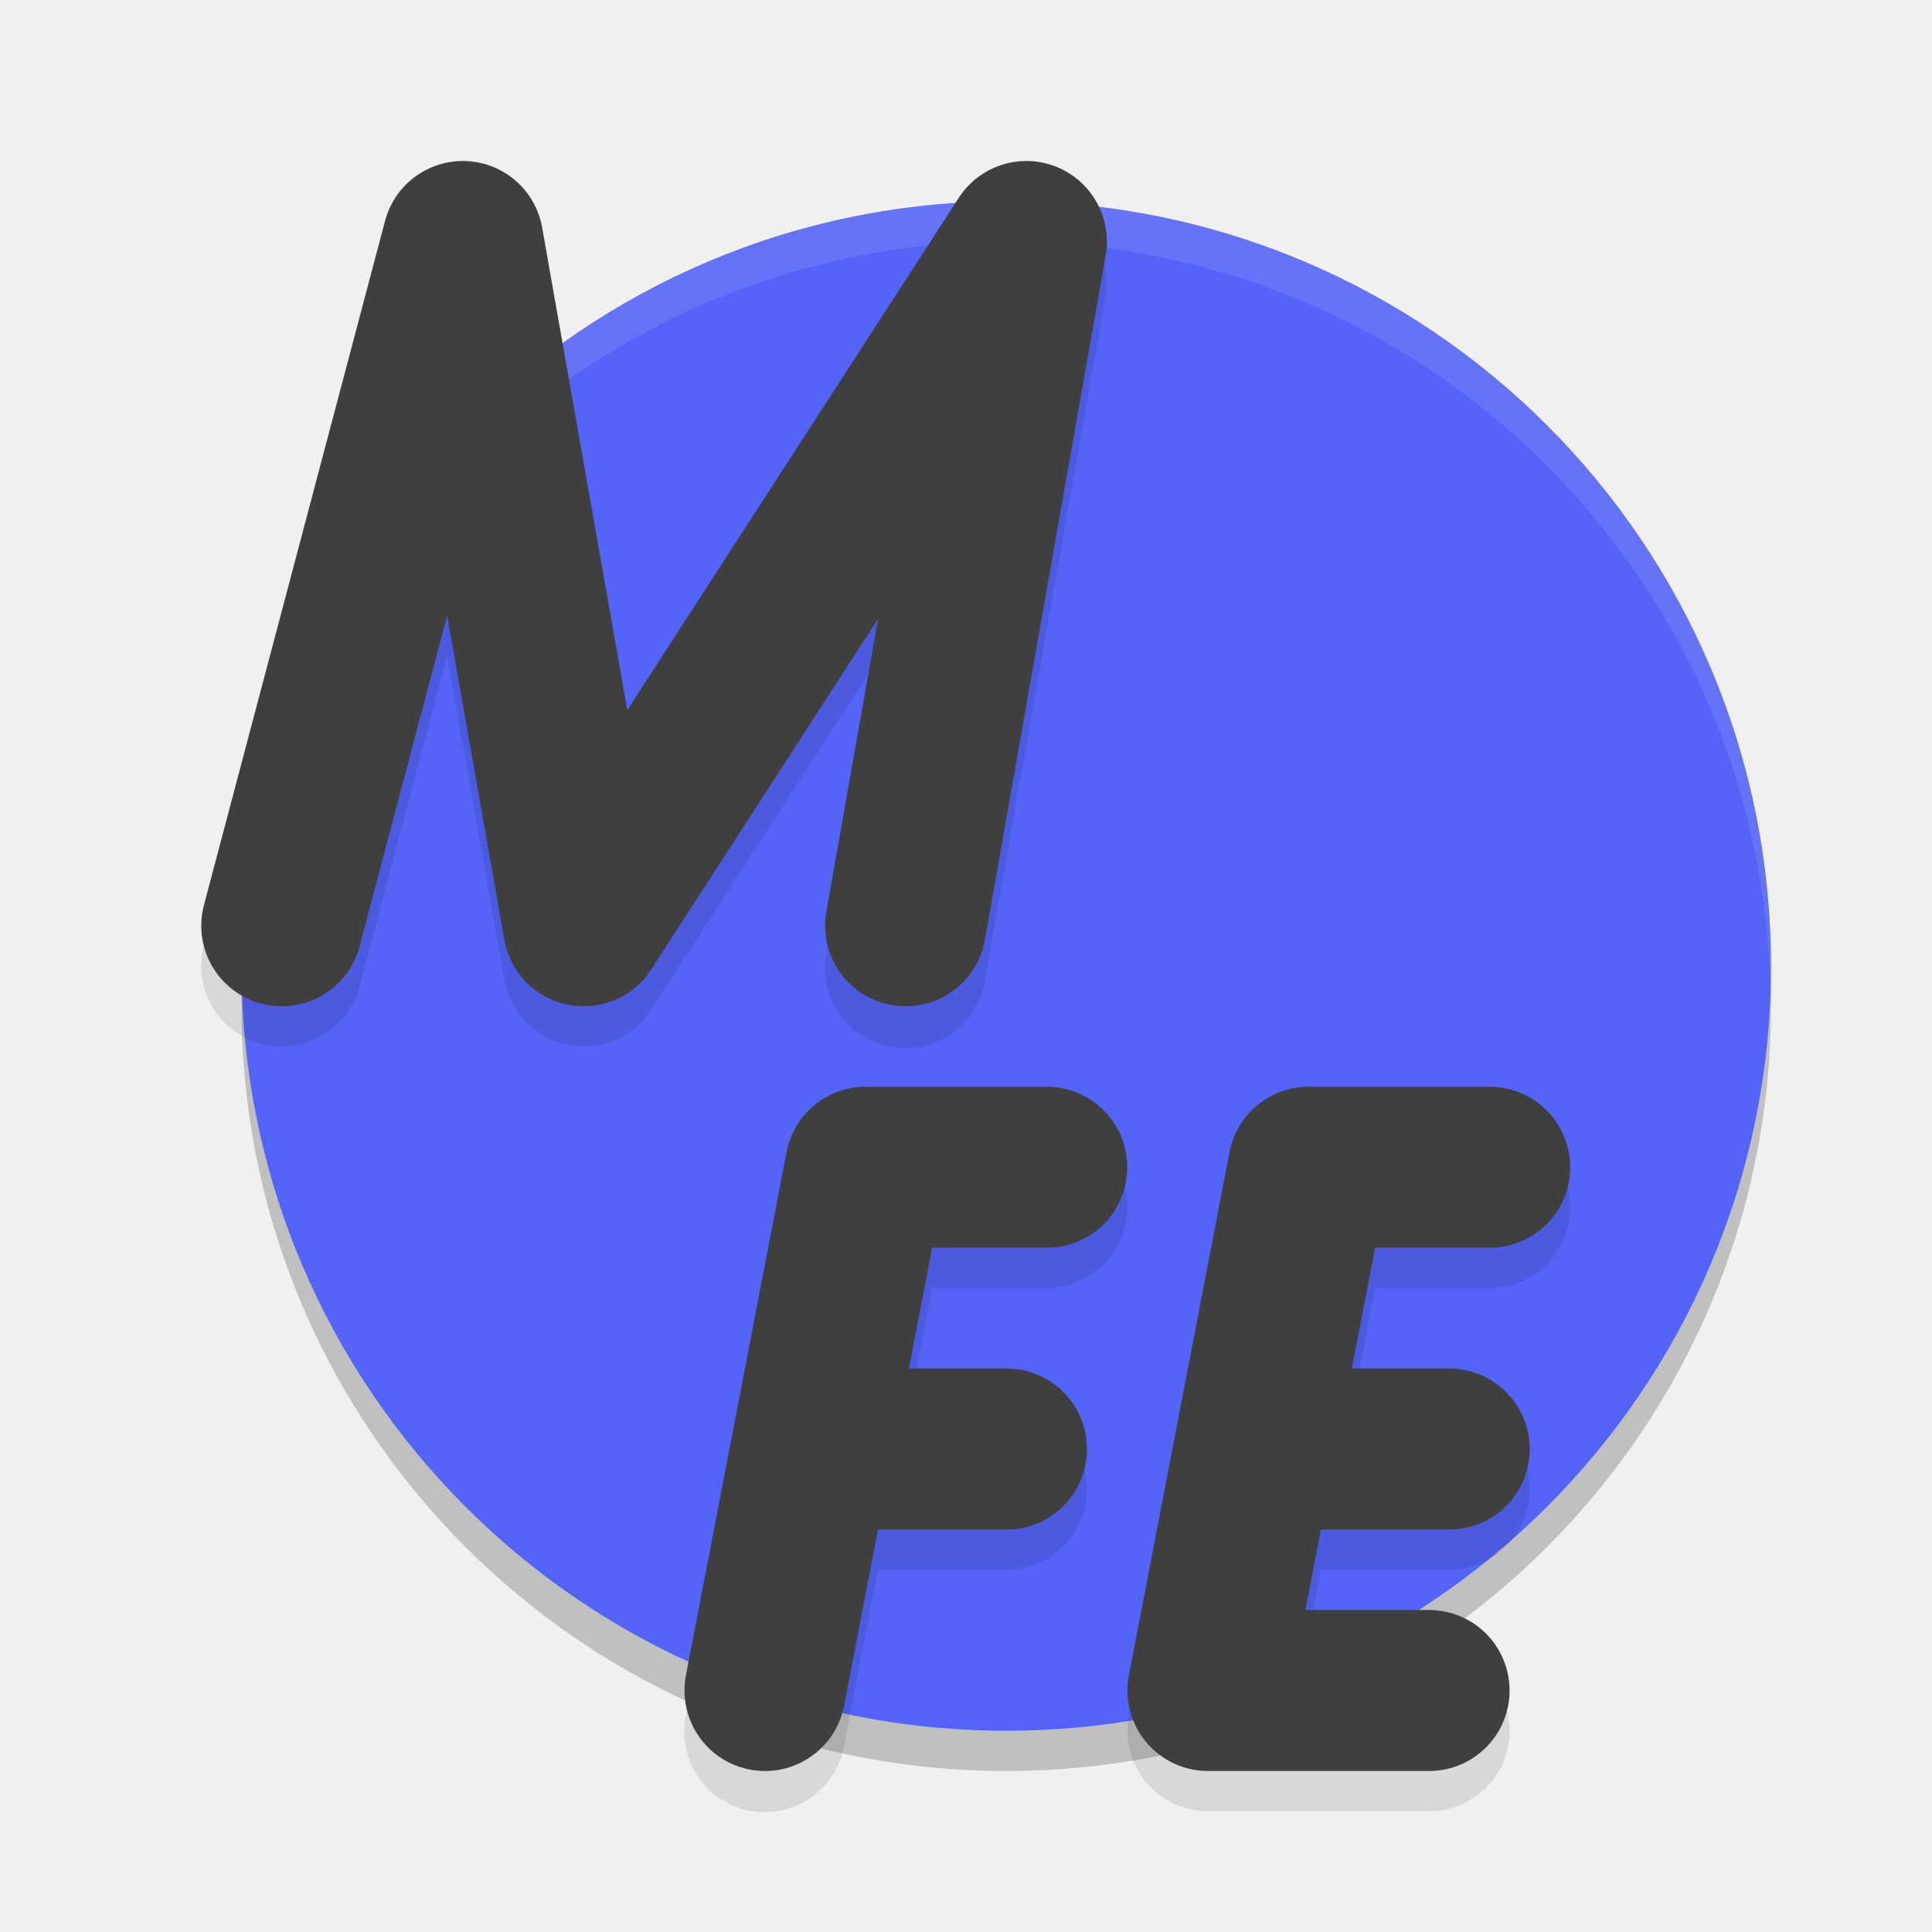
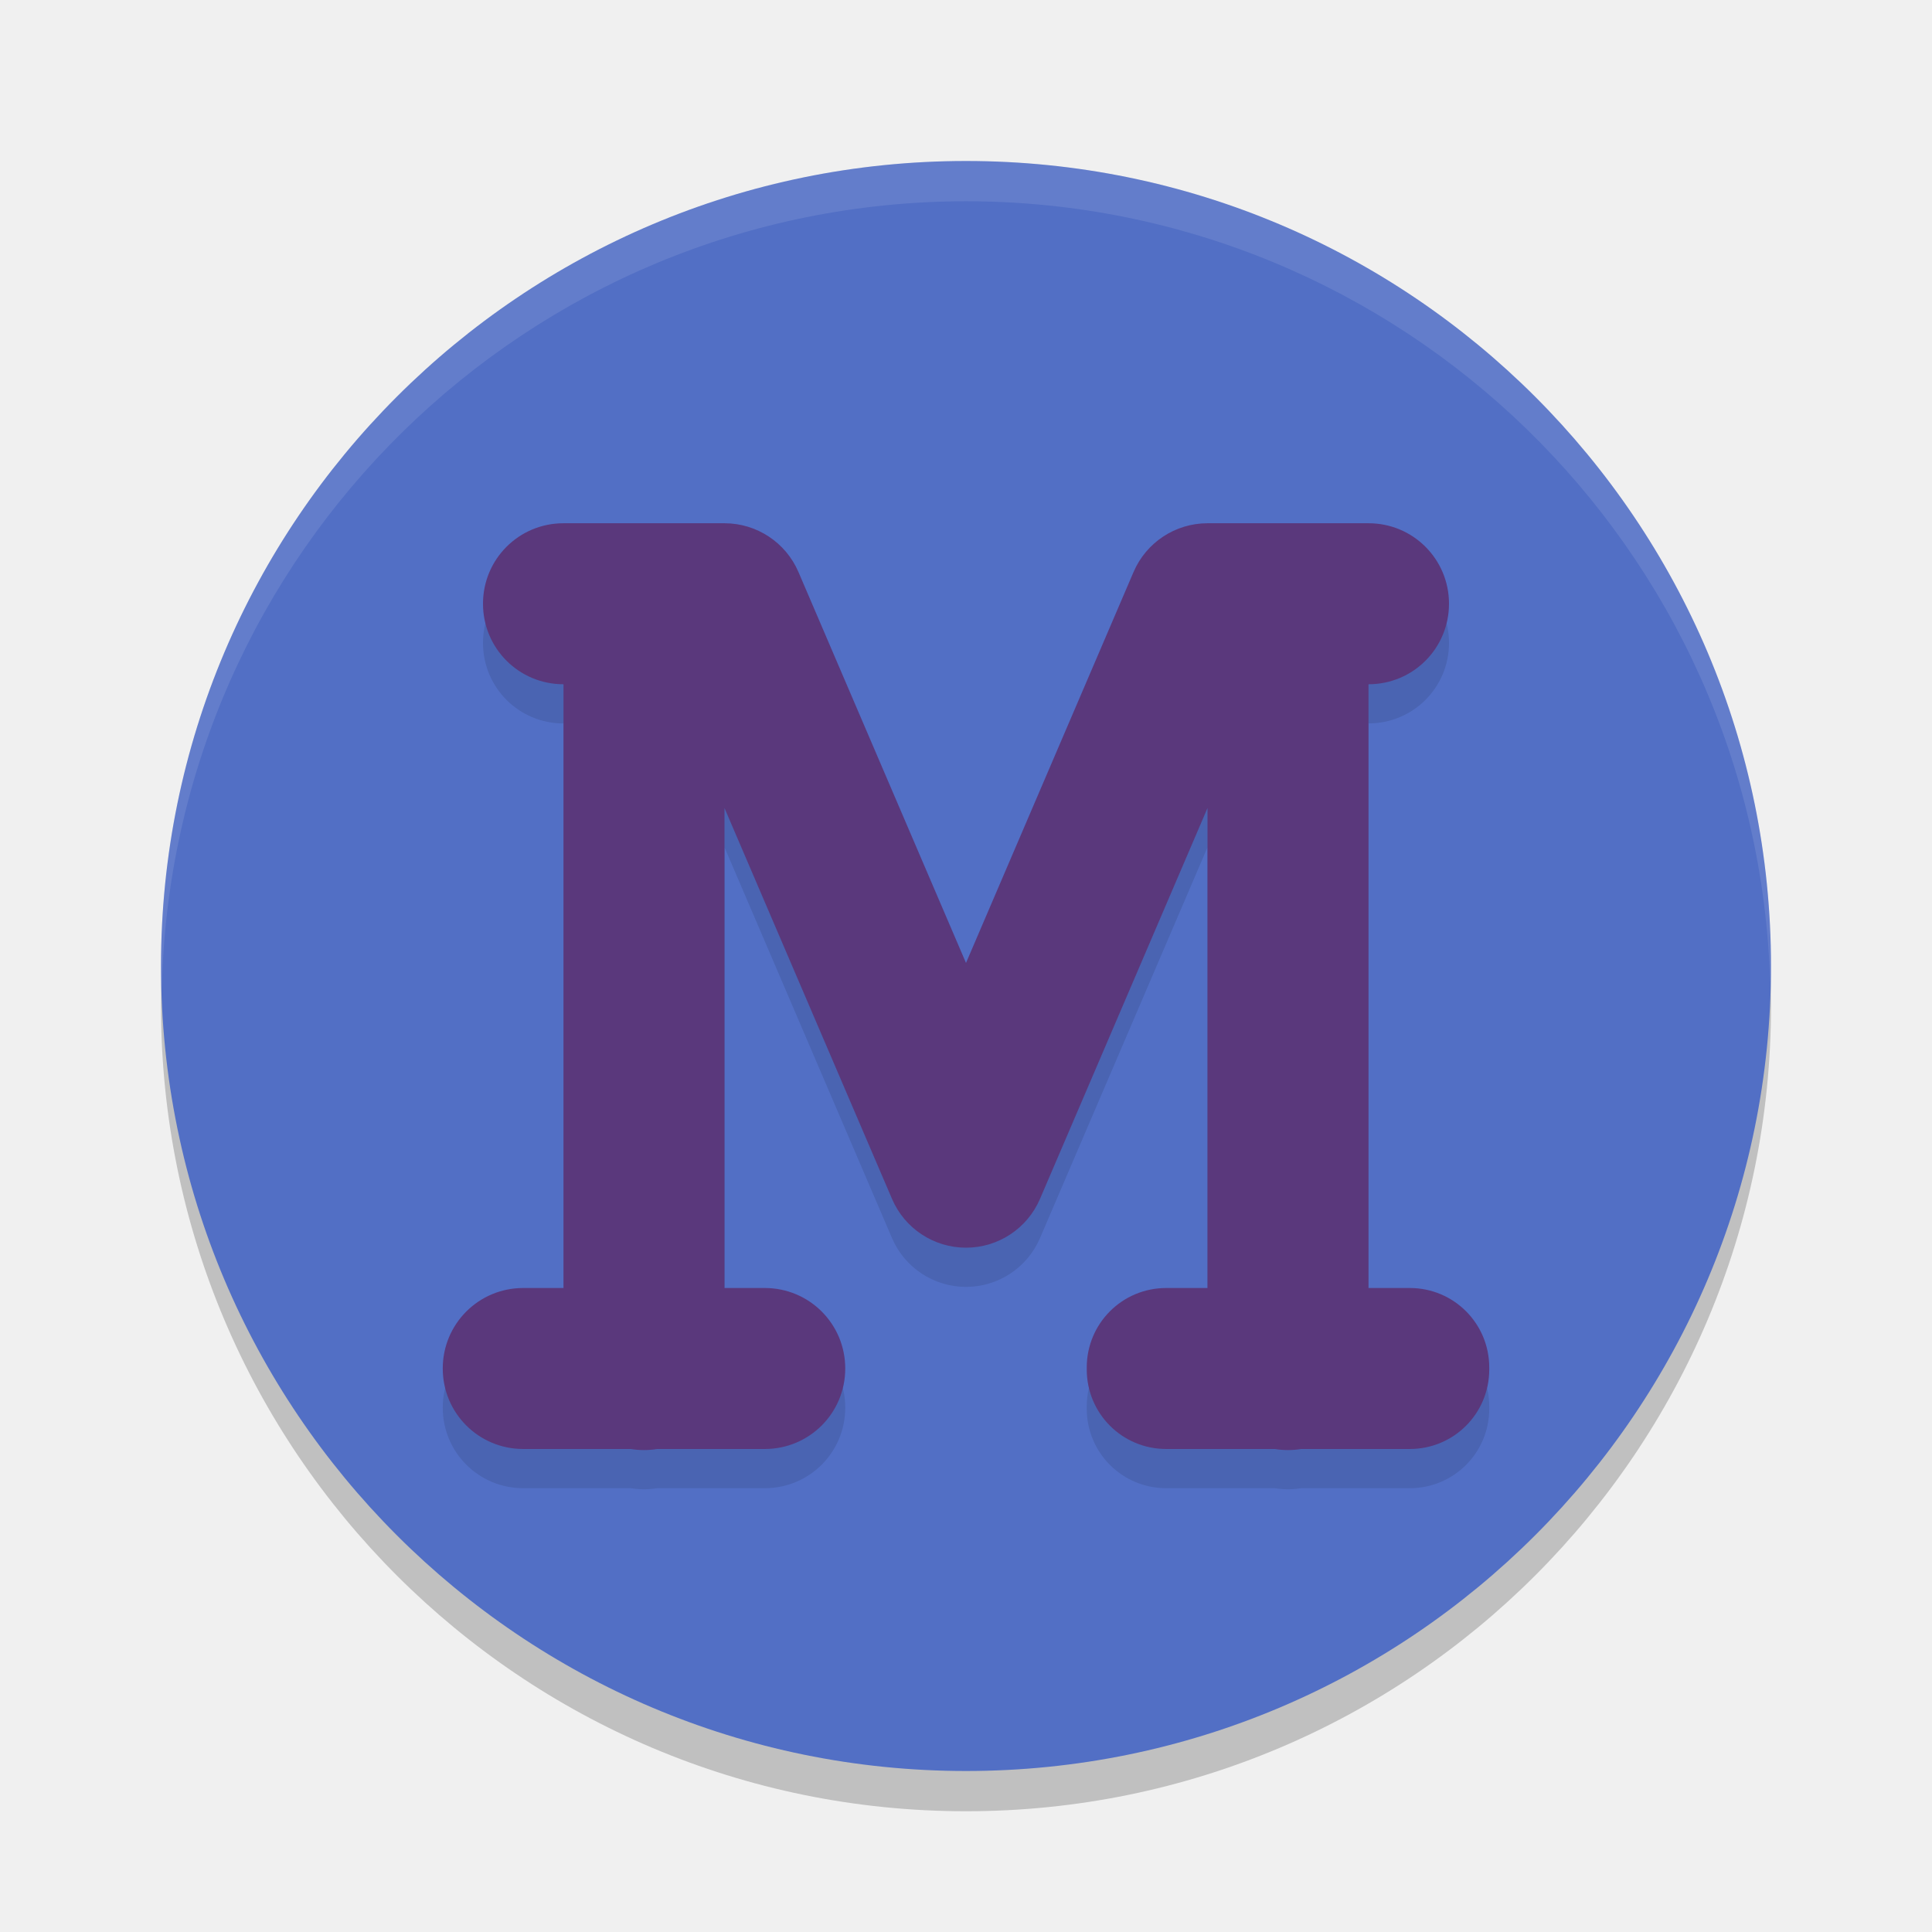
<svg xmlns="http://www.w3.org/2000/svg" width="48" height="48" version="1.1">
-   <circle style="opacity:0.2" cx="25" cy="25" r="19" />
-   <circle style="fill:#5364f6" cx="25" cy="24" r="19" />
-   <path style="opacity:0.1;fill:#ffffff" d="M 25 5 A 19 19 0 0 0 6 24 A 19 19 0 0 0 6.021 24.592 A 19 19 0 0 1 25 6 A 19 19 0 0 1 43.979 24.408 A 19 19 0 0 0 44 24 A 19 19 0 0 0 25 5 z" />
-   <path style="opacity:0.1" d="M 11.492,5 A 2,2 0 0 0 9.566,6.488 l -4.5,17 a 2,2 0 1 0 3.867,1.023 l 2.176,-8.221 1.422,8.057 a 2,2 0 0 0 3.648,0.738 l 5.635,-8.709 -1.283,7.275 a 2,2 0 1 0 3.938,0.695 l 3,-17 A 2,2 0 0 0 23.82,5.914 L 15.584,18.642 13.469,6.652 A 2,2 0 0 0 11.492,5 Z M 21.506,28 a 2,2 0 0 0 -1.965,1.623 l -2.5,13 a 2,2 0 1 0 3.928,0.754 l 0.842,-4.377 h 3.195 a 2,2 0 1 0 0,-4 h -2.426 l 0.578,-3 h 2.848 a 2,2 0 1 0 0,-4 z m 11.006,0 a 2,2 0 0 0 -1.965,1.623 l -2.5,13 a 2,2 0 0 0 1.965,2.377 h 5.494 a 2,2 0 1 0 0,-4 h -3.074 l 0.385,-2 h 3.189 a 2,2 0 1 0 0,-4 h -2.42 l 0.578,-3 h 2.848 a 2,2 0 1 0 0,-4 z" />
-   <path style="fill:none;stroke:#3f3f3f;stroke-width:4;stroke-linecap:round;stroke-linejoin:round" d="m 7,23 4.5,-17 3,17 11,-17 -3,17" />
-   <path style="fill:none;stroke:#3f3f3f;stroke-width:4;stroke-linecap:round;stroke-linejoin:round" d="m 25.006,36 h -4.759 m -1.241,6 2.5,-13 h 4.5" />
-   <path style="fill:none;stroke:#3f3f3f;stroke-width:4;stroke-linecap:round;stroke-linejoin:round" d="m 36.006,36 h -4.754 m 5.759,-7 h -4.5 l -2.5,13 h 5.494" />
+   <circle style="opacity:0.2" cx="24" cy="25" r="20" />
+   <circle style="fill:#526fc5" cx="24" cy="24" r="20" />
+   <path style="opacity:0.1;fill:#ffffff" d="M 24,4 A 20,20 0 0 0 4,24 20,20 0 0 0 4.021,24.582 20,20 0 0 1 24,5 20,20 0 0 1 43.979,24.418 20,20 0 0 0 44,24 20,20 0 0 0 24,4 Z" />
+   <path style="opacity:0.1" d="m 14,13.974 c -1.108,0 -2,0.892 -2,2 0,1.108 0.892,2 2,2 v 15 h -1 c -1.108,0 -2,0.892 -2,2 0,1.108 0.892,2 2,2 h 2.676 a 2,2 0 0 0 0.648,0 H 19 c 1.108,0 2,-0.892 2,-2 0,-1.108 -0.892,-2 -2,-2 H 18 V 21.05 l 4.162,9.711 a 2,2 0 0 0 3.676,0 L 30,21.05 V 32.974 H 28.975 C 27.881,32.974 27,33.854 27,34.948 v 0.051 c 0,1.094 0.881,1.975 1.975,1.975 h 2.701 a 2,2 0 0 0 0.648,0 h 2.701 C 36.119,36.974 37,36.093 37,34.999 v -0.051 c 0,-1.094 -0.881,-1.975 -1.975,-1.975 H 34 v -15 c 1.108,0 2,-0.892 2,-2 0,-1.108 -0.892,-2 -2,-2 h -2 -1 -1 a 2,2 0 0 0 -1.838,1.213 L 24,24.897 19.838,15.186 A 2,2 0 0 0 18,13.974 h -1 -1 z" />
+   <path style="fill:#5a387c" d="M 14 13 C 12.892 13 12 13.892 12 15 C 12 16.108 12.892 17 14 17 L 14 32 L 13 32 C 11.892 32 11 32.892 11 34 C 11 35.108 11.892 36 13 36 L 15.676 36 A 2 2 0 0 0 16.324 36 L 19 36 C 20.108 36 21 35.108 21 34 C 21 32.892 20.108 32 19 32 L 18 32 L 18 20.076 L 22.162 29.787 A 2 2 0 0 0 25.838 29.787 L 30 20.076 L 30 32 L 28.975 32 C 27.881 32 27 32.881 27 33.975 L 27 34.025 C 27 35.119 27.881 36 28.975 36 L 31.676 36 A 2 2 0 0 0 32.324 36 L 35.025 36 C 36.119 36 37 35.119 37 34.025 L 37 33.975 C 37 32.881 36.119 32 35.025 32 L 34 32 L 34 17 C 35.108 17 36 16.108 36 15 C 36 13.892 35.108 13 34 13 L 32 13 L 31 13 L 30 13 A 2 2 0 0 0 28.162 14.213 L 24 23.924 L 19.838 14.213 A 2 2 0 0 0 18 13 L 17 13 L 16 13 L 14 13 z" />
</svg>
